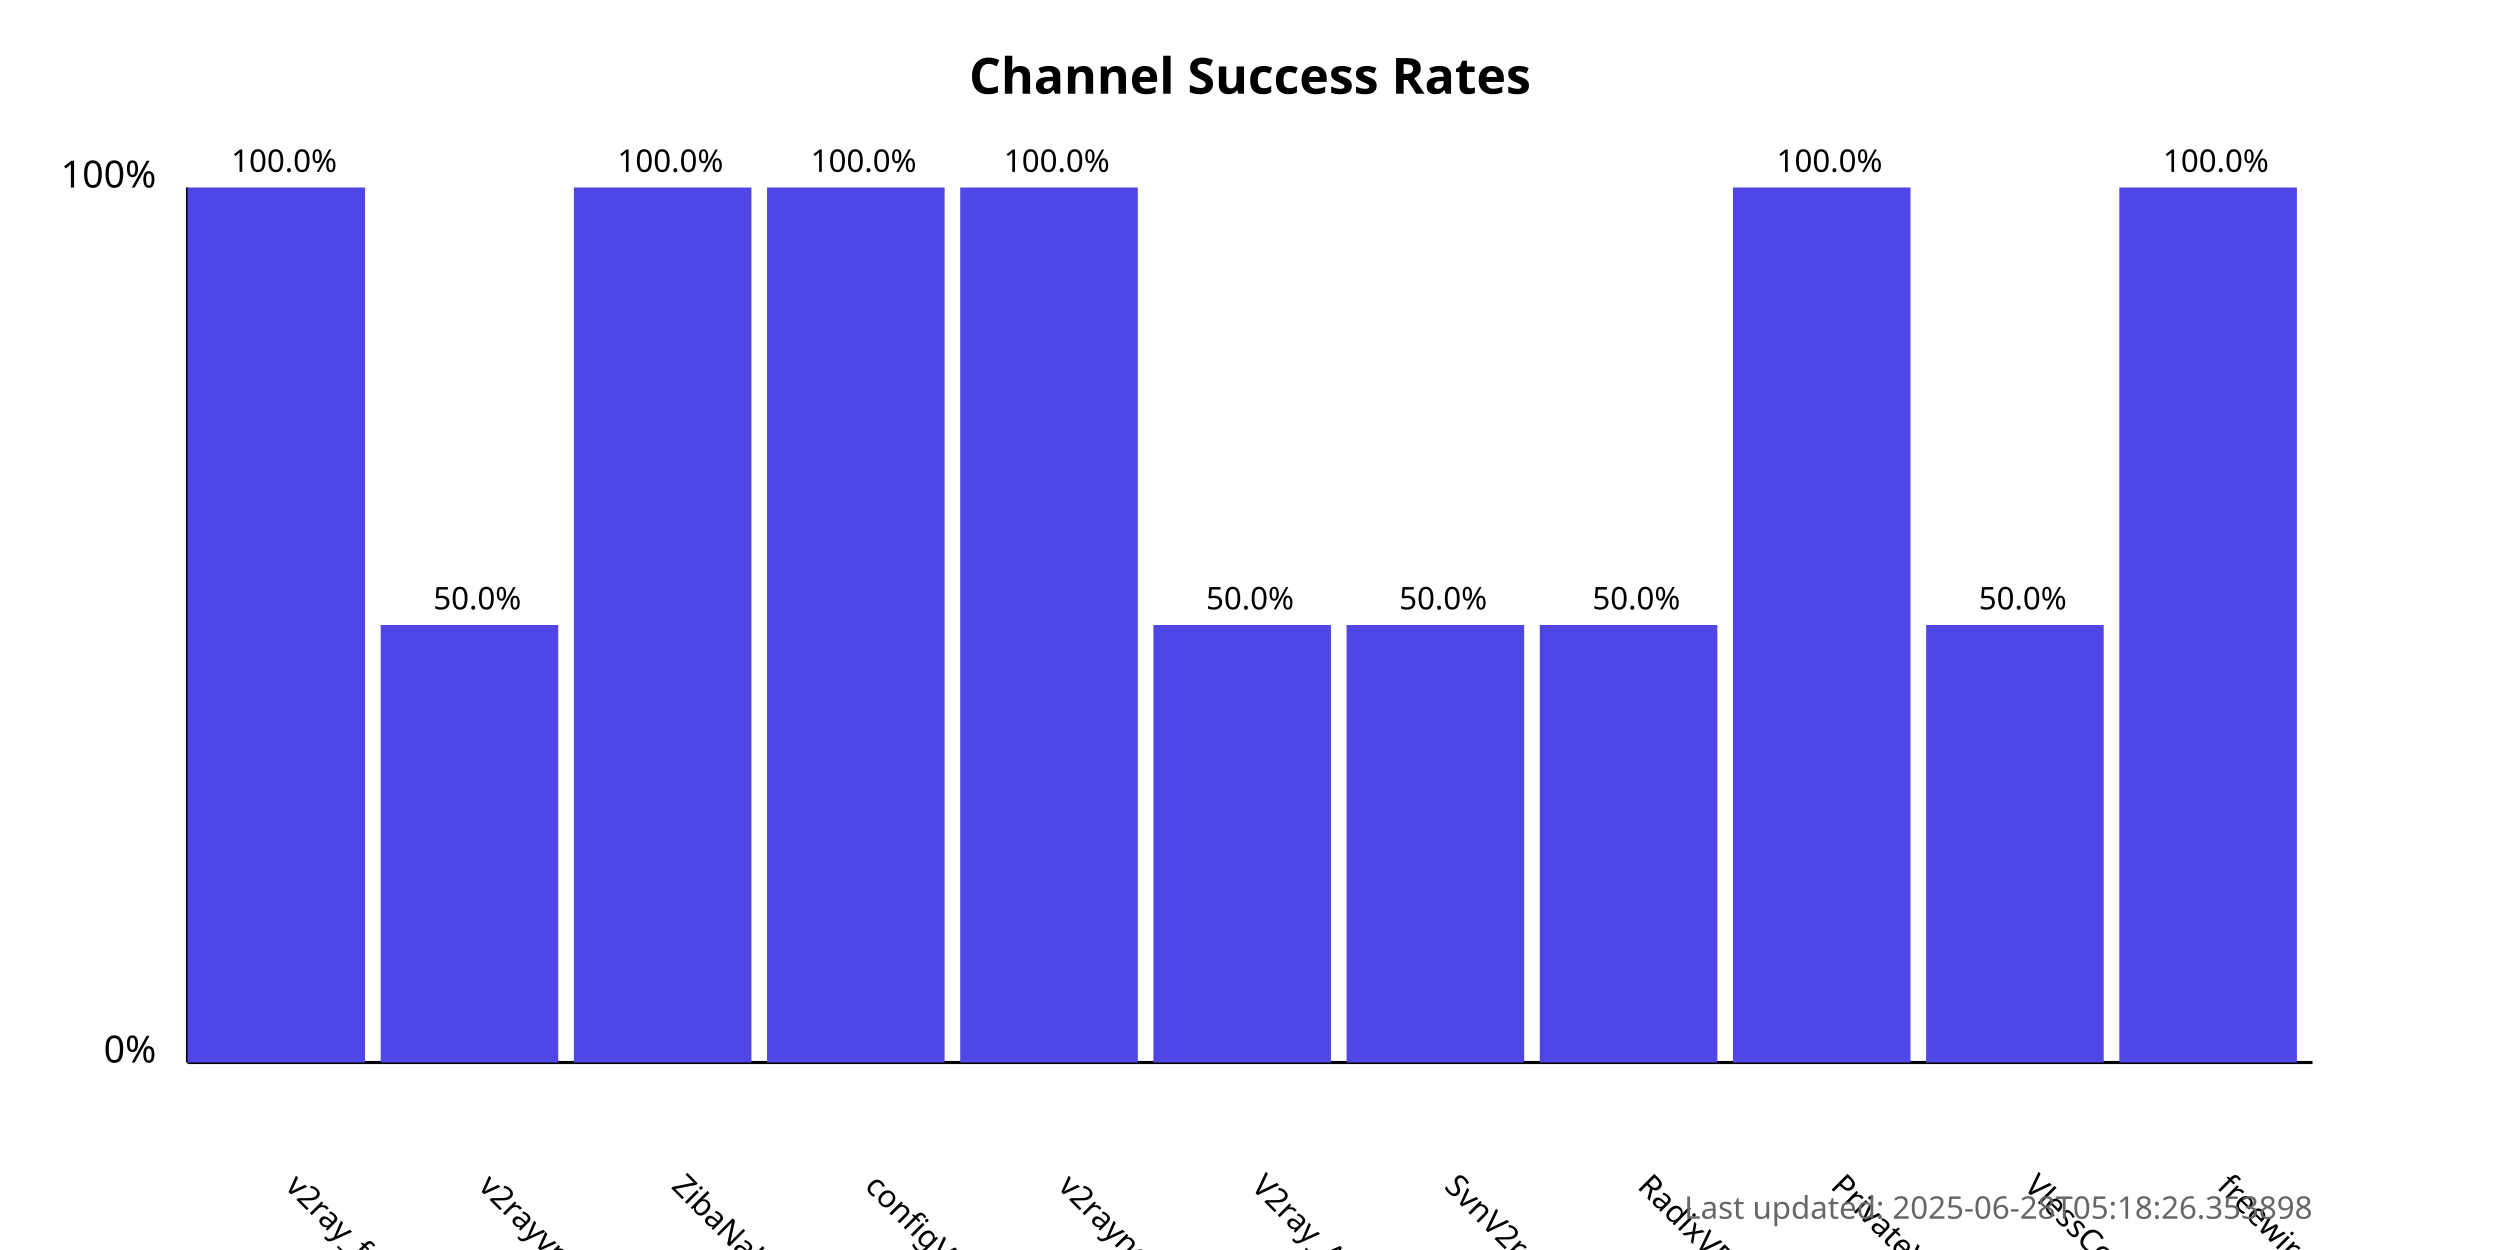
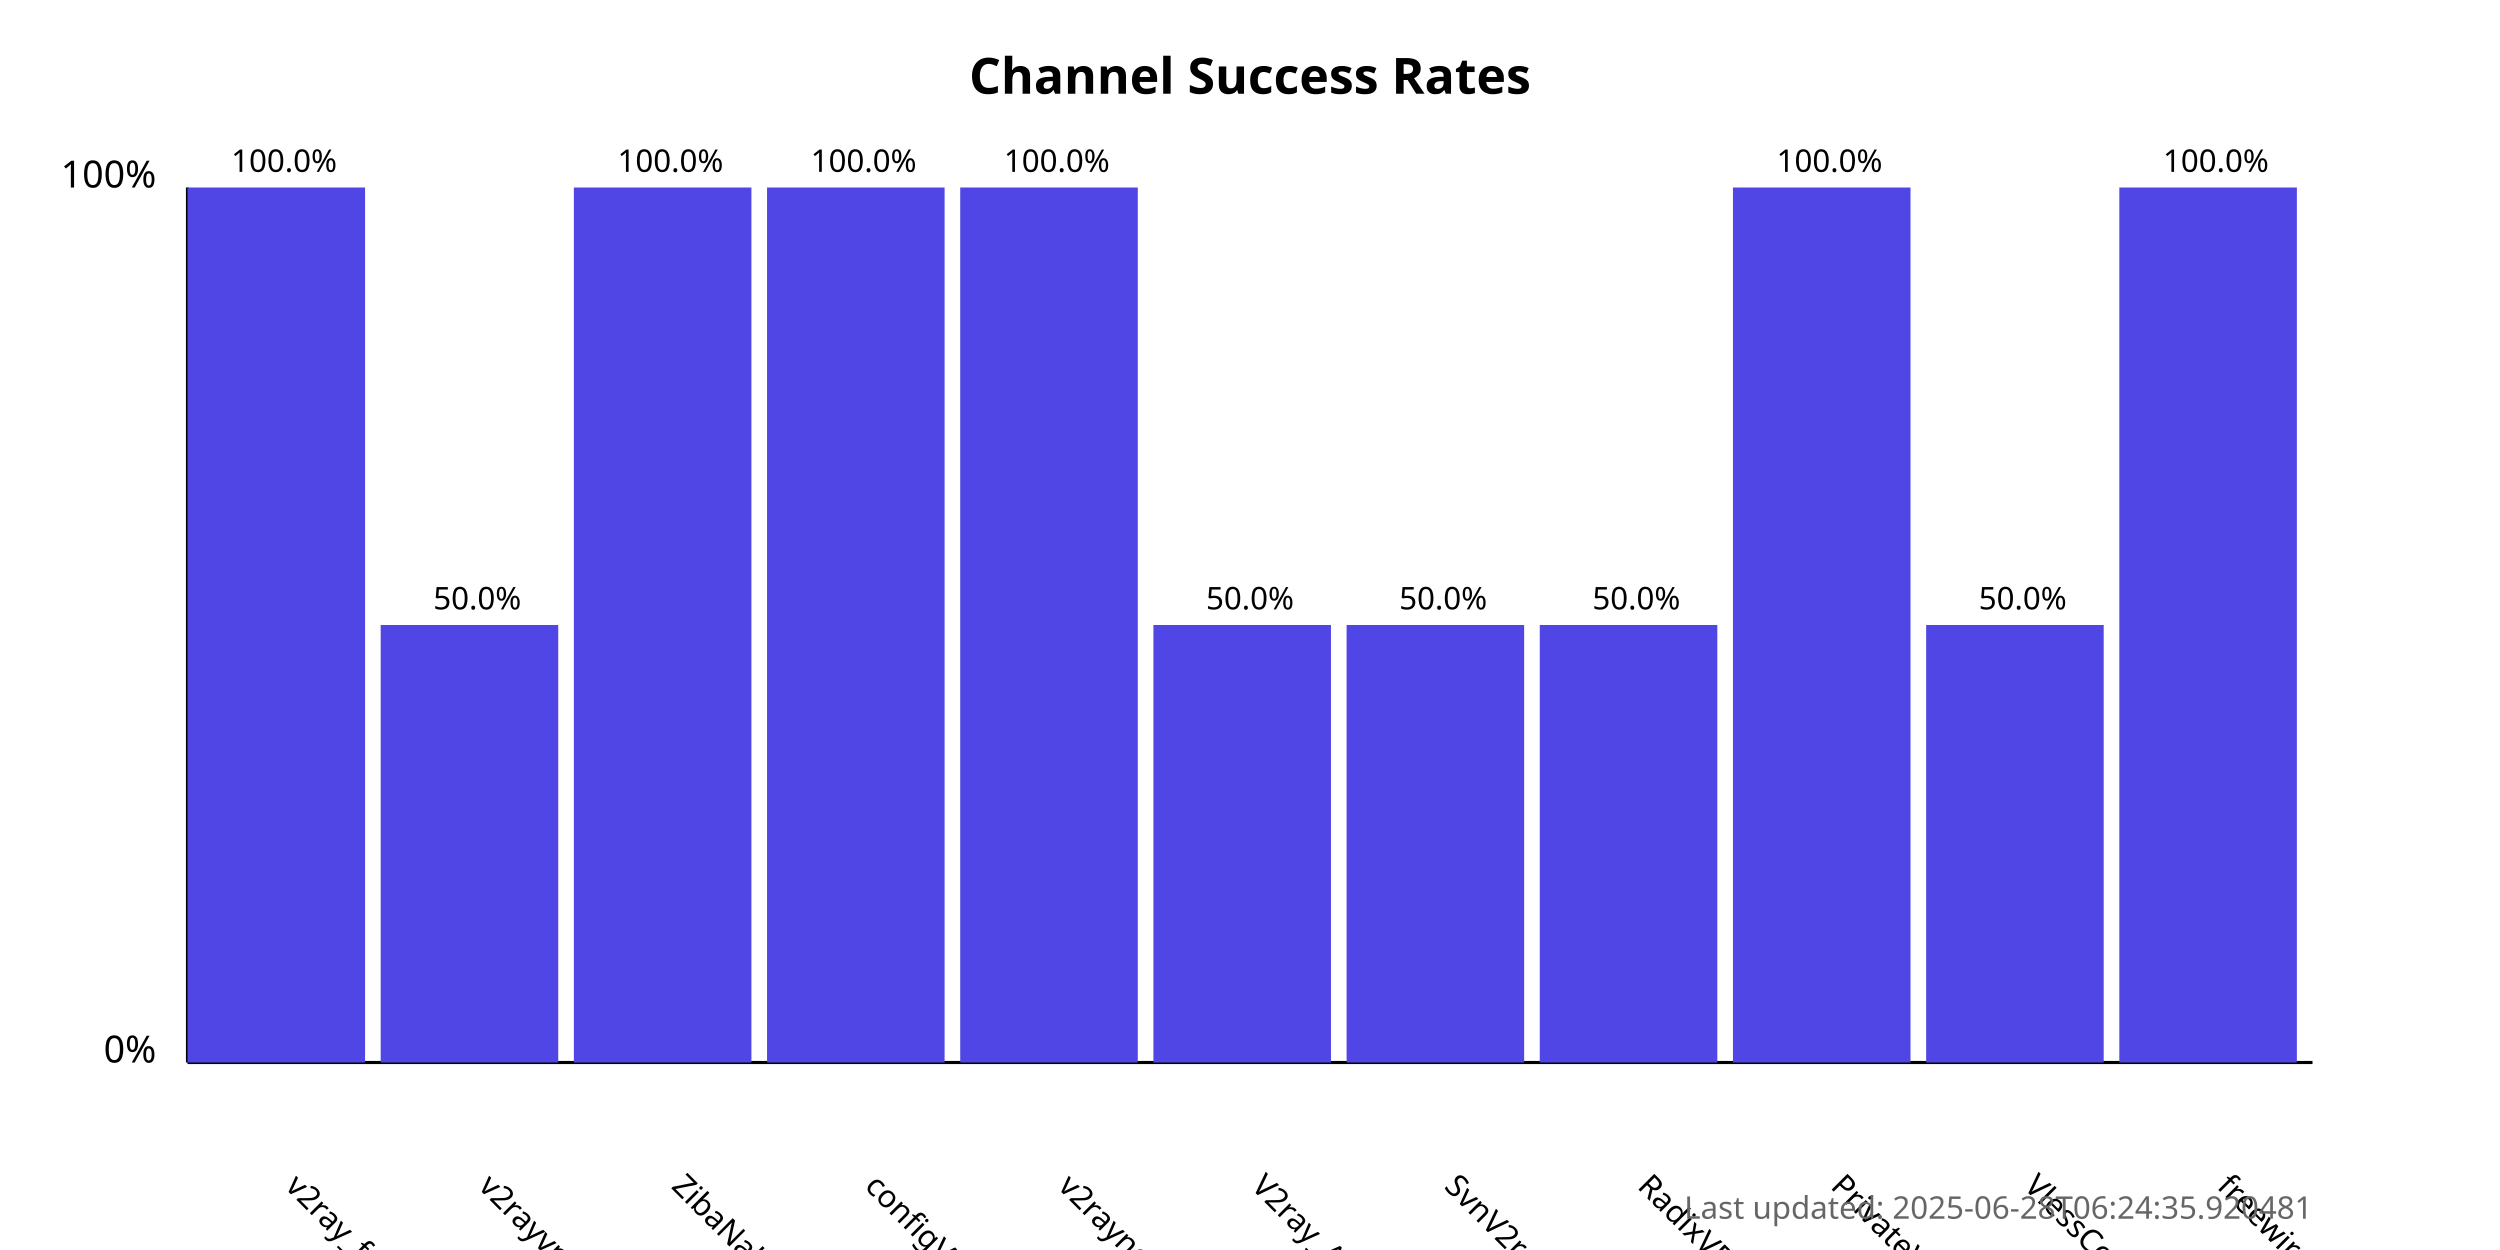
<svg xmlns="http://www.w3.org/2000/svg" width="800" height="400">
  <style>
            .chart-title { font: bold 16px sans-serif; }
            .axis-label { font: 12px sans-serif; }
            .tick-label { font: 10px sans-serif; }
            .bar { fill: #4f46e5; }
            .bar:hover { fill: #6366f1; }
            .timestamp { font: 10px sans-serif; fill: #666; }
        </style>
  <text x="400.0" y="30" text-anchor="middle" class="chart-title">
            Channel Success Rates
        </text>
  <line x1="60" y1="340" x2="60" y2="60" stroke="black" stroke-width="1" />
  <line x1="60" y1="340" x2="740" y2="340" stroke="black" stroke-width="1" />
  <text x="50" y="340" text-anchor="end" class="axis-label">0%</text>
  <text x="50" y="60" text-anchor="end" class="axis-label">100%</text>
  <g>
    <rect x="60" y="60.0" width="56.818" height="280.0" class="bar" />
    <text x="90.909" y="380" transform="rotate(45, 90.90909, 380)" text-anchor="start" class="tick-label">
                v2ray_free_conf
            </text>
    <text x="90.909" y="55.0" text-anchor="middle" class="tick-label">
                100.0%
            </text>
  </g>
  <g>
    <rect x="121.818" y="200.0" width="56.818" height="140.0" class="bar" />
    <text x="152.727" y="380" transform="rotate(45, 152.7273, 380)" text-anchor="start" class="tick-label">
                v2rayvpno
            </text>
    <text x="152.727" y="195.0" text-anchor="middle" class="tick-label">
                50.0%
            </text>
  </g>
  <g>
    <rect x="183.636" y="60.0" width="56.818" height="280.0" class="bar" />
    <text x="214.545" y="380" transform="rotate(45, 214.5455, 380)" text-anchor="start" class="tick-label">
                ZibaNabz
            </text>
    <text x="214.545" y="55.0" text-anchor="middle" class="tick-label">
                100.0%
            </text>
  </g>
  <g>
    <rect x="245.455" y="60.0" width="56.818" height="280.0" class="bar" />
    <text x="276.364" y="380" transform="rotate(45, 276.3636, 380)" text-anchor="start" class="tick-label">
                configV2rayForFree
            </text>
    <text x="276.364" y="55.0" text-anchor="middle" class="tick-label">
                100.0%
            </text>
  </g>
  <g>
    <rect x="307.273" y="60.0" width="56.818" height="280.0" class="bar" />
    <text x="338.182" y="380" transform="rotate(45, 338.1818, 380)" text-anchor="start" class="tick-label">
                v2rayngvpn
            </text>
    <text x="338.182" y="55.0" text-anchor="middle" class="tick-label">
                100.0%
            </text>
  </g>
  <g>
    <rect x="369.091" y="200.0" width="56.818" height="140.0" class="bar" />
    <text x="400.0" y="380" transform="rotate(45, 400.0, 380)" text-anchor="start" class="tick-label">
                V2ray_Alpha
            </text>
    <text x="400.0" y="195.0" text-anchor="middle" class="tick-label">
                50.0%
            </text>
  </g>
  <g>
    <rect x="430.909" y="200.0" width="56.818" height="140.0" class="bar" />
    <text x="461.818" y="380" transform="rotate(45, 461.8182, 380)" text-anchor="start" class="tick-label">
                SvnV2ray
            </text>
    <text x="461.818" y="195.0" text-anchor="middle" class="tick-label">
                50.0%
            </text>
  </g>
  <g>
    <rect x="492.727" y="200.0" width="56.818" height="140.0" class="bar" />
    <text x="523.636" y="380" transform="rotate(45, 523.6364, 380)" text-anchor="start" class="tick-label">
                RadixVPN
            </text>
    <text x="523.636" y="195.0" text-anchor="middle" class="tick-label">
                50.0%
            </text>
  </g>
  <g>
    <rect x="554.545" y="60.0" width="56.818" height="280.0" class="bar" />
    <text x="585.455" y="380" transform="rotate(45, 585.4545, 380)" text-anchor="start" class="tick-label">
                PrivateVPNs
            </text>
    <text x="585.455" y="55.0" text-anchor="middle" class="tick-label">
                100.0%
            </text>
  </g>
  <g>
    <rect x="616.364" y="200.0" width="56.818" height="140.0" class="bar" />
    <text x="647.273" y="380" transform="rotate(45, 647.2727, 380)" text-anchor="start" class="tick-label">
                VlessConfig
            </text>
    <text x="647.273" y="195.0" text-anchor="middle" class="tick-label">
                50.0%
            </text>
  </g>
  <g>
    <rect x="678.182" y="60.0" width="56.818" height="280.0" class="bar" />
    <text x="709.091" y="380" transform="rotate(45, 709.0909, 380)" text-anchor="start" class="tick-label">
                freewireguard
            </text>
    <text x="709.091" y="55.0" text-anchor="middle" class="tick-label">
                100.0%
            </text>
  </g>
  <text x="740" y="390" text-anchor="end" class="timestamp">
-             Last updated: 2025-06-28T05:18:26.353898
+             Last updated: 2025-06-28T06:24:35.920481
        </text>
</svg>
